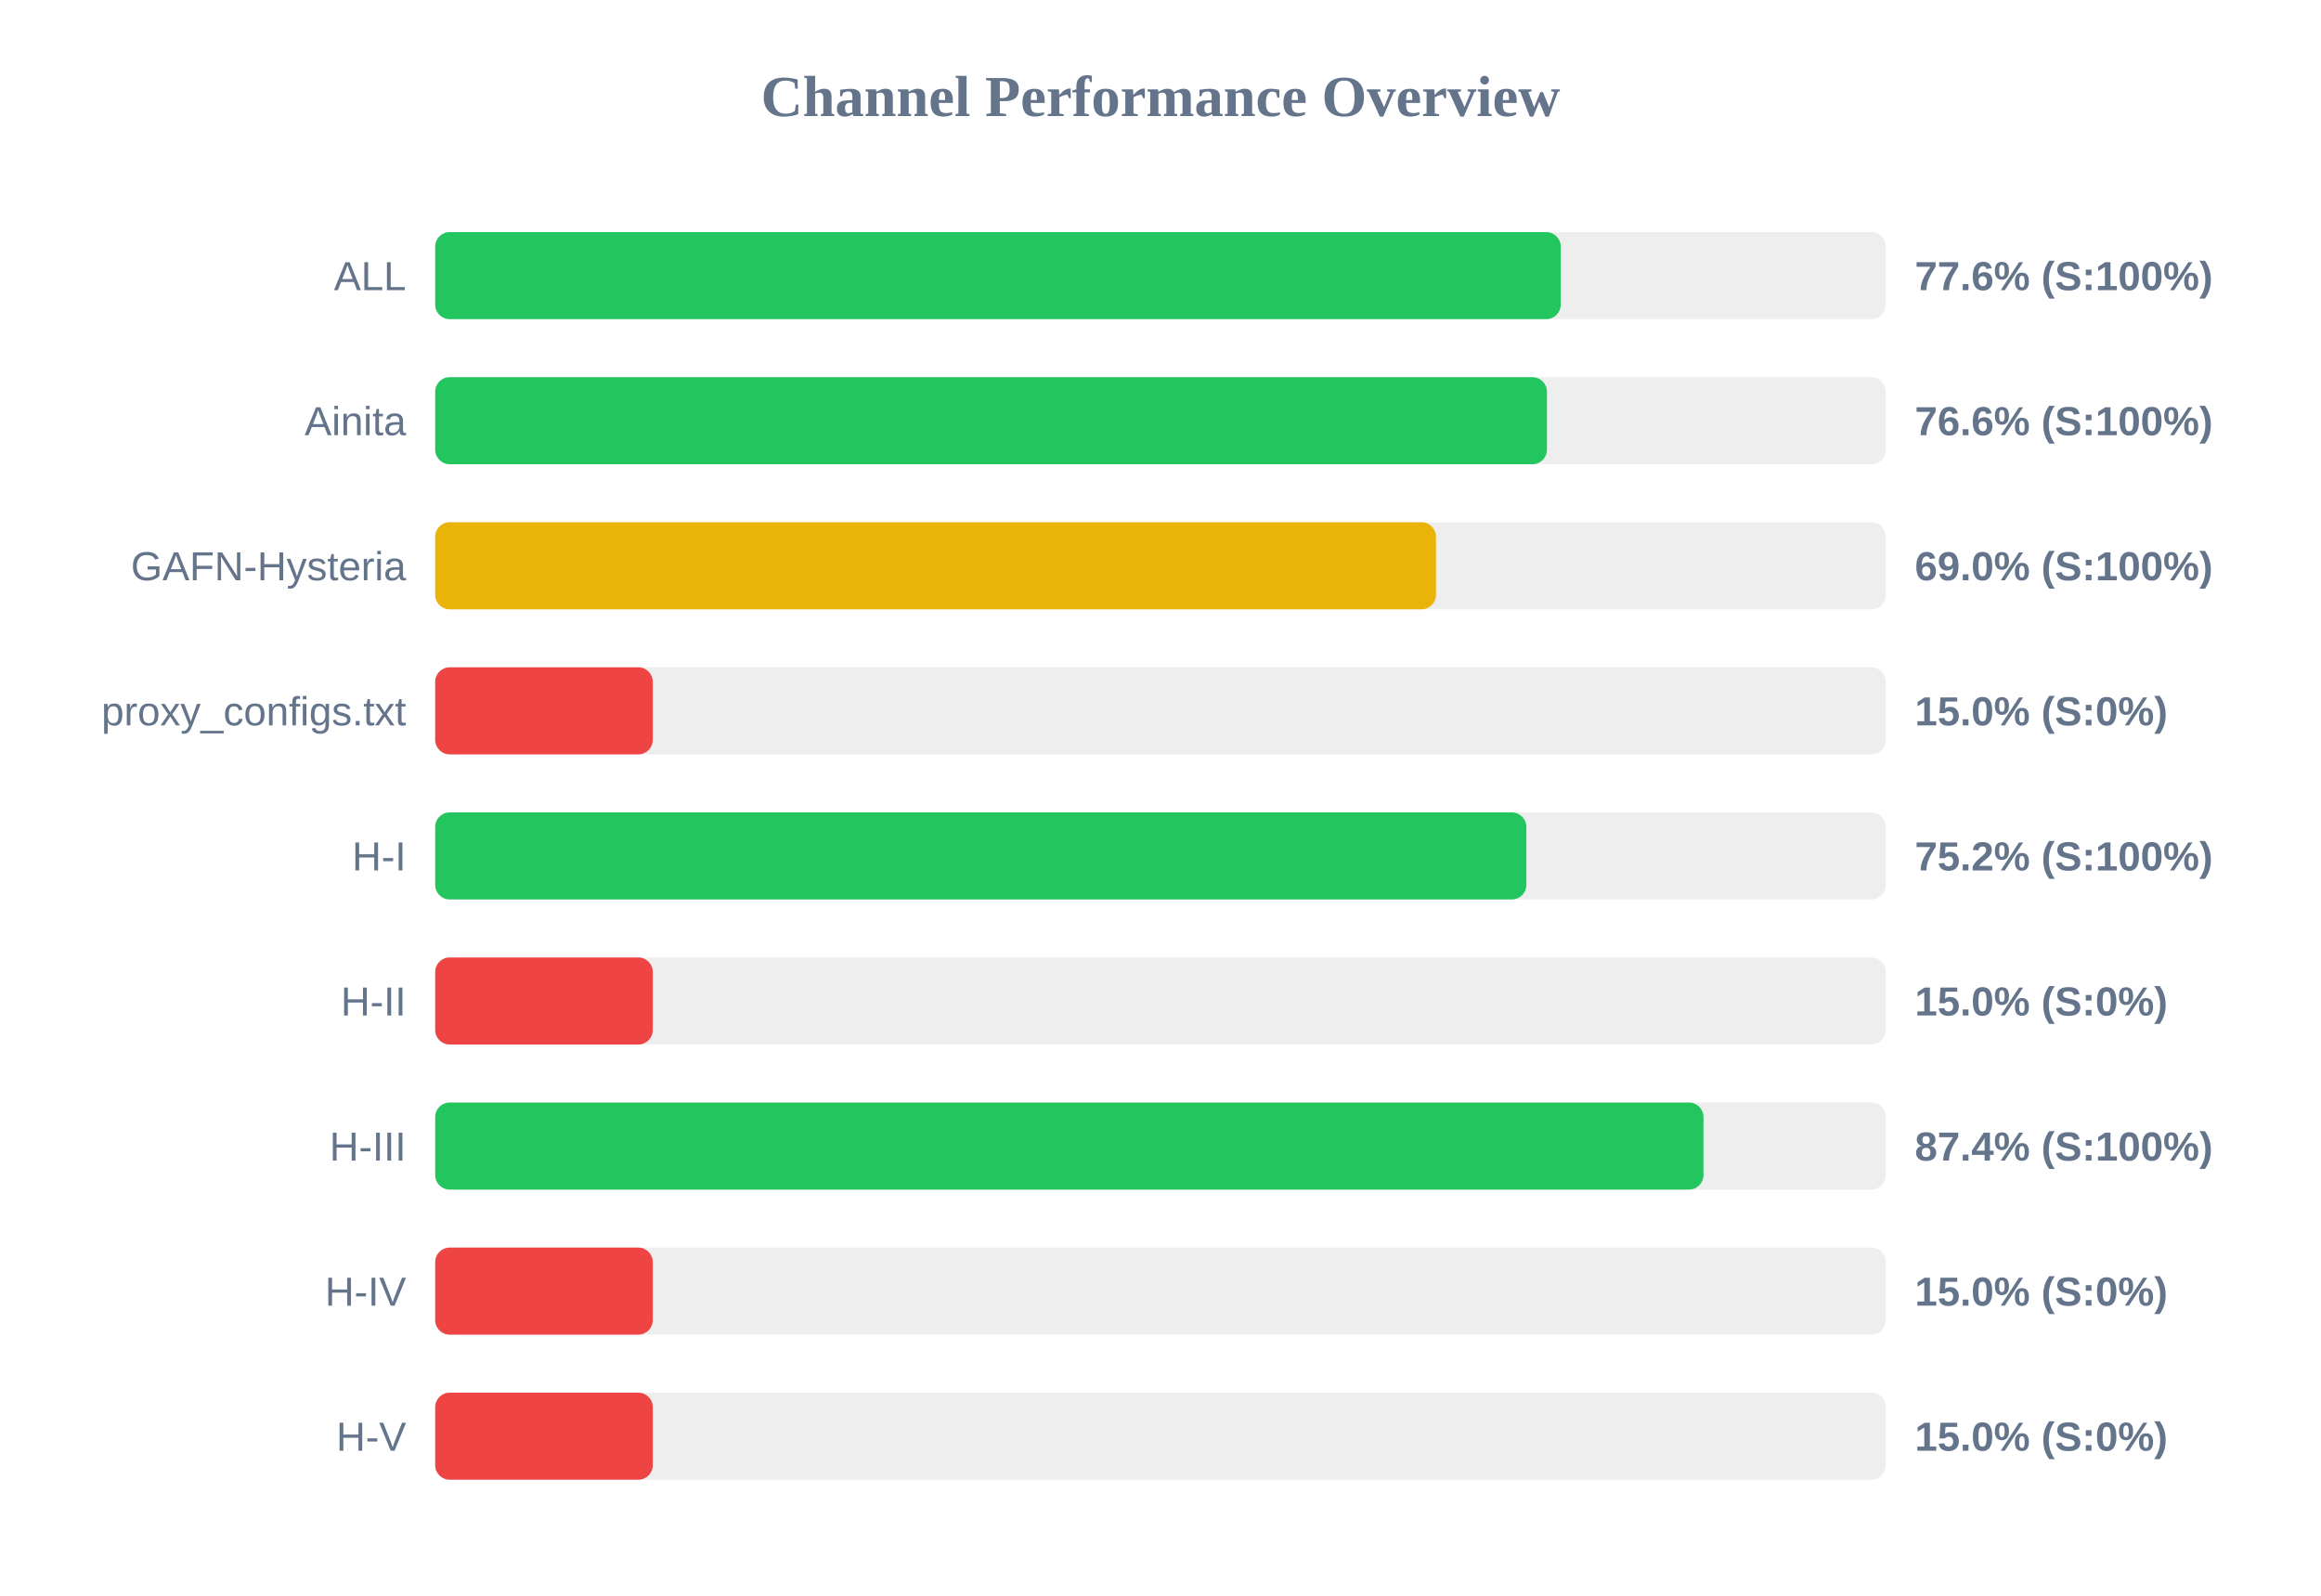
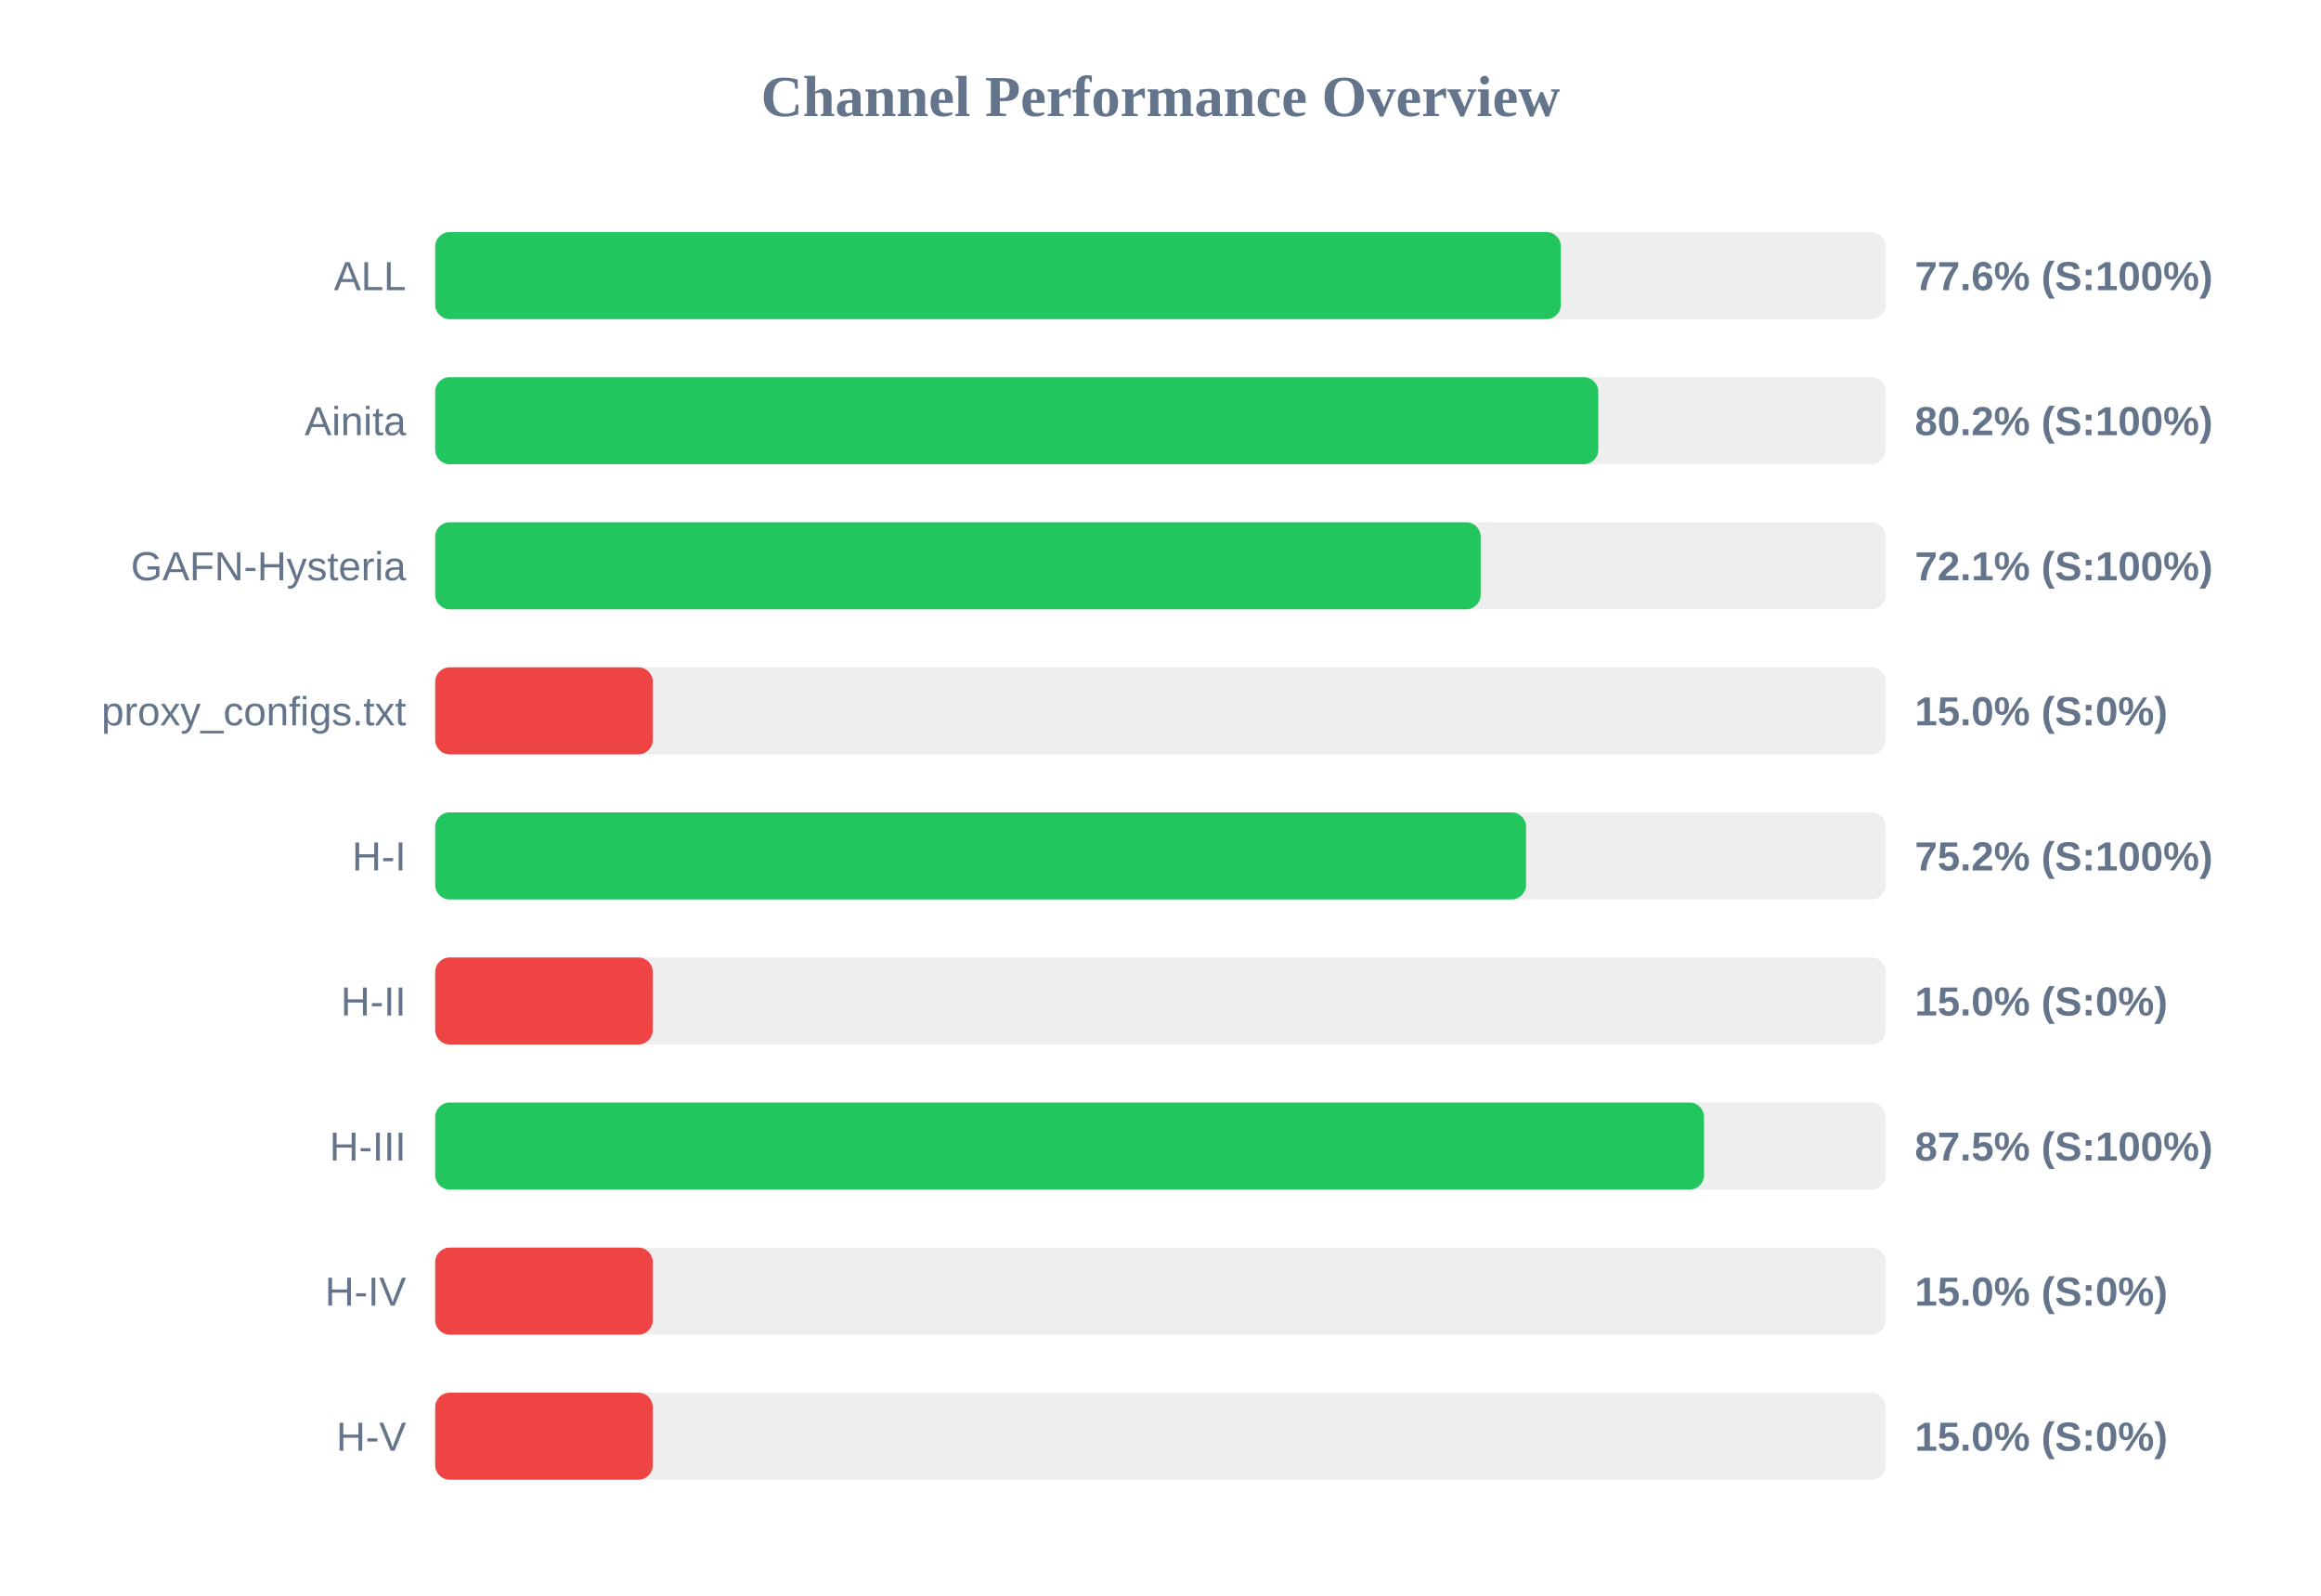
<svg xmlns="http://www.w3.org/2000/svg" width="800" height="550" version="1.1">
  <style>
        .row { font: 14px Arial; fill: #64748b; }
        .score { font: bold 14px Arial; fill: #64748b; }
    </style>
  <text x="400" y="40" text-anchor="middle" font-size="20px" font-weight="bold" fill="#64748b">Channel Performance Overview</text>
  <rect x="150" y="80" width="500" height="30" fill="#eee" rx="5" />
-   <rect x="150" y="80" width="387.95" height="30" fill="#22c55e" rx="5" />
+   <rect x="150" y="80" width="388.0" height="30" fill="#22c55e" rx="5" />
  <text x="140" y="100" text-anchor="end" class="row">ALL</text>
  <text x="660" y="100" text-anchor="start" class="score">77.6% (S:100%)</text>
  <rect x="150" y="130" width="500" height="30" fill="#eee" rx="5" />
-   <rect x="150" y="130" width="383.2" height="30" fill="#22c55e" rx="5" />
+   <rect x="150" y="130" width="400.9" height="30" fill="#22c55e" rx="5" />
  <text x="140" y="150" text-anchor="end" class="row">Ainita</text>
-   <text x="660" y="150" text-anchor="start" class="score">76.6% (S:100%)</text>
+   <text x="660" y="150" text-anchor="start" class="score">80.2% (S:100%)</text>
  <rect x="150" y="180" width="500" height="30" fill="#eee" rx="5" />
-   <rect x="150" y="180" width="344.95" height="30" fill="#eab308" rx="5" />
+   <rect x="150" y="180" width="360.35" height="30" fill="#22c55e" rx="5" />
  <text x="140" y="200" text-anchor="end" class="row">GAFN-Hysteria</text>
-   <text x="660" y="200" text-anchor="start" class="score">69.0% (S:100%)</text>
+   <text x="660" y="200" text-anchor="start" class="score">72.1% (S:100%)</text>
  <rect x="150" y="230" width="500" height="30" fill="#eee" rx="5" />
  <rect x="150" y="230" width="75.0" height="30" fill="#ef4444" rx="5" />
  <text x="140" y="250" text-anchor="end" class="row">proxy_configs.txt</text>
  <text x="660" y="250" text-anchor="start" class="score">15.0% (S:0%)</text>
  <rect x="150" y="280" width="500" height="30" fill="#eee" rx="5" />
-   <rect x="150" y="280" width="376.1" height="30" fill="#22c55e" rx="5" />
+   <rect x="150" y="280" width="376.0" height="30" fill="#22c55e" rx="5" />
  <text x="140" y="300" text-anchor="end" class="row">H-I</text>
  <text x="660" y="300" text-anchor="start" class="score">75.2% (S:100%)</text>
  <rect x="150" y="330" width="500" height="30" fill="#eee" rx="5" />
  <rect x="150" y="330" width="75.0" height="30" fill="#ef4444" rx="5" />
  <text x="140" y="350" text-anchor="end" class="row">H-II</text>
  <text x="660" y="350" text-anchor="start" class="score">15.0% (S:0%)</text>
  <rect x="150" y="380" width="500" height="30" fill="#eee" rx="5" />
-   <rect x="150" y="380" width="437.15" height="30" fill="#22c55e" rx="5" />
+   <rect x="150" y="380" width="437.35" height="30" fill="#22c55e" rx="5" />
  <text x="140" y="400" text-anchor="end" class="row">H-III</text>
-   <text x="660" y="400" text-anchor="start" class="score">87.4% (S:100%)</text>
+   <text x="660" y="400" text-anchor="start" class="score">87.5% (S:100%)</text>
  <rect x="150" y="430" width="500" height="30" fill="#eee" rx="5" />
  <rect x="150" y="430" width="75.0" height="30" fill="#ef4444" rx="5" />
  <text x="140" y="450" text-anchor="end" class="row">H-IV</text>
  <text x="660" y="450" text-anchor="start" class="score">15.0% (S:0%)</text>
  <rect x="150" y="480" width="500" height="30" fill="#eee" rx="5" />
  <rect x="150" y="480" width="75.0" height="30" fill="#ef4444" rx="5" />
  <text x="140" y="500" text-anchor="end" class="row">H-V</text>
  <text x="660" y="500" text-anchor="start" class="score">15.0% (S:0%)</text>
</svg>
